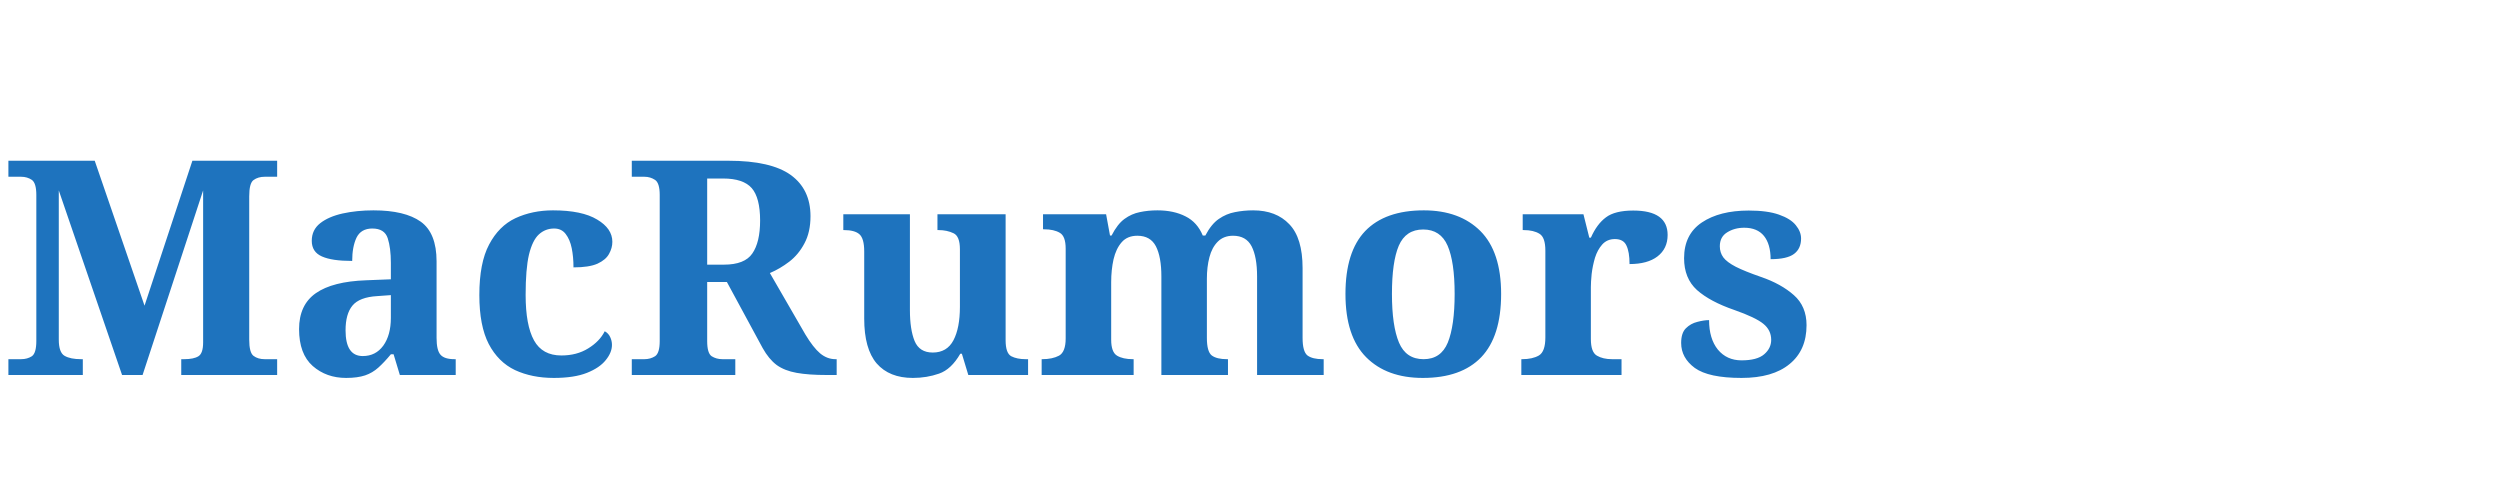
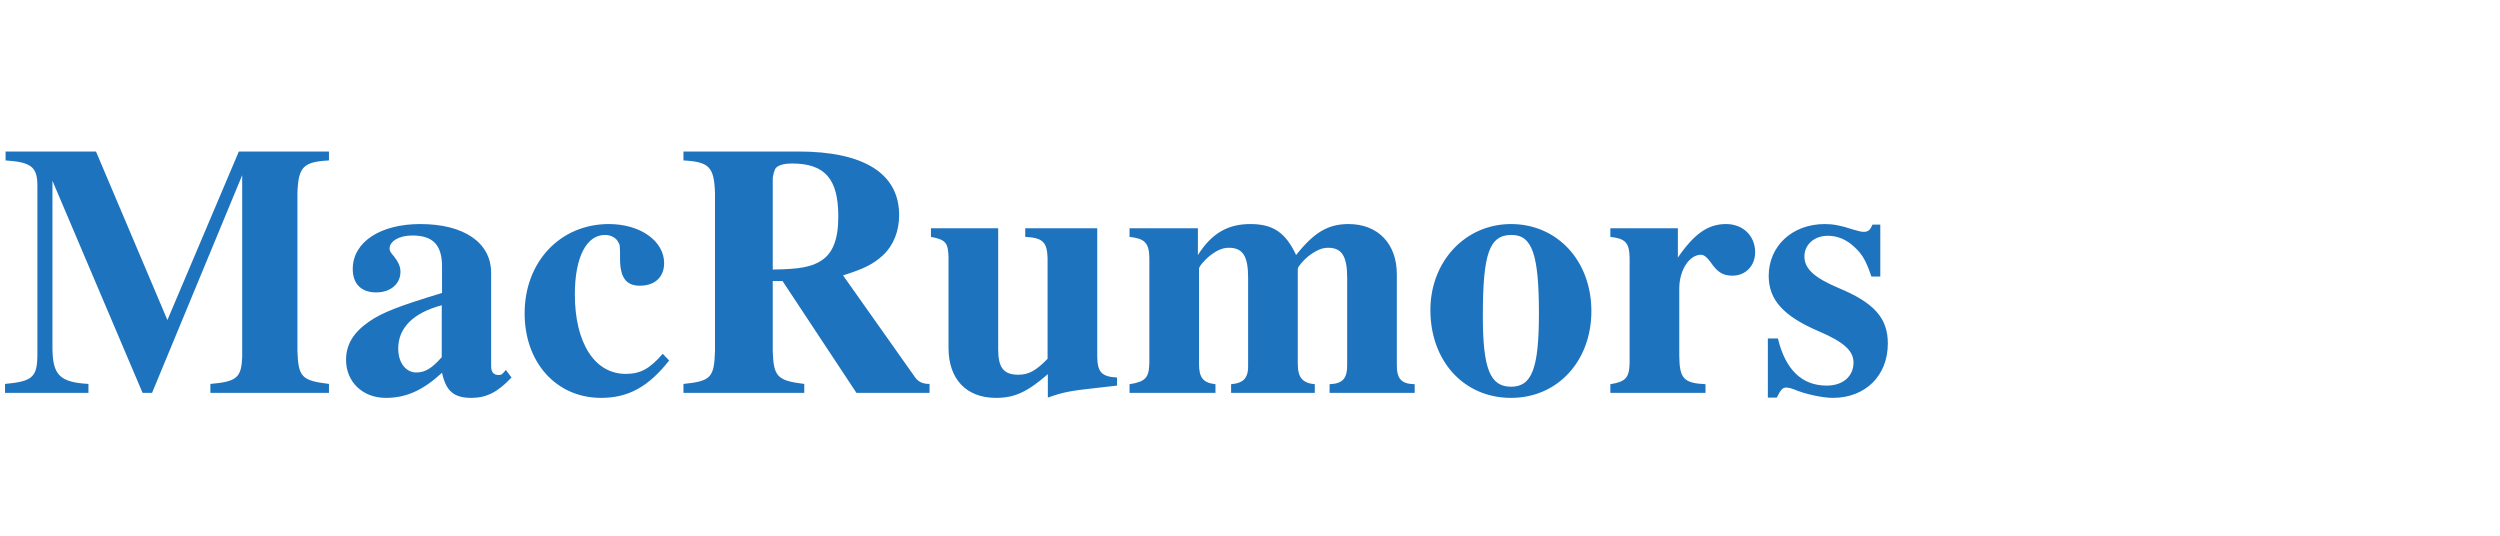
- <svg xmlns="http://www.w3.org/2000/svg" viewBox="0 0 200 40">
-   <text x="0" y="30" font-family="Georgia, serif" font-weight="bold" font-size="24" fill="#1E73BE">MacRumors</text>
+ <svg xmlns="http://www.w3.org/2000/svg" width="140" height="30" viewBox="0 0 140 30">
+   <text x="0" y="22" font-family="Georgia, Times, serif" font-weight="bold" font-size="20" fill="#1E73BE">MacRumors</text>
</svg>
